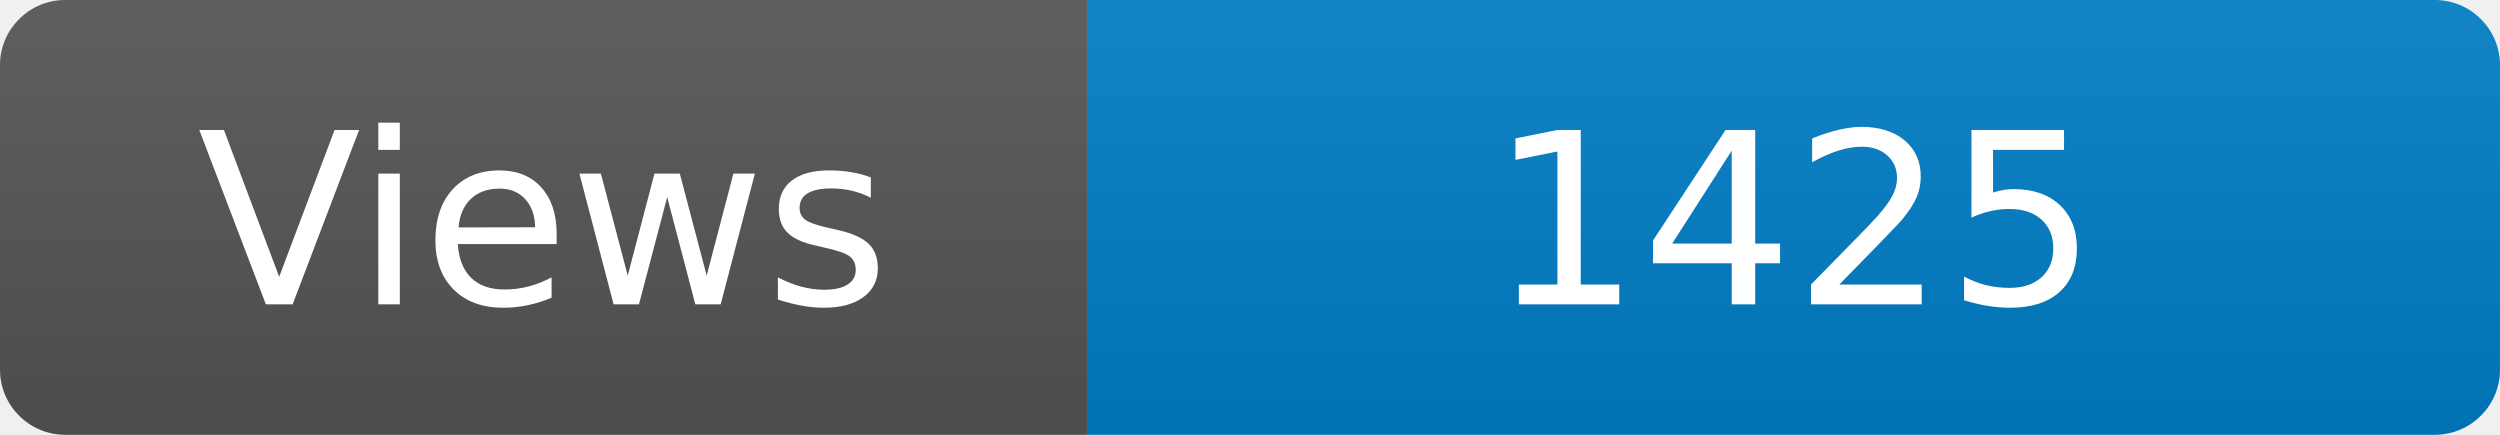
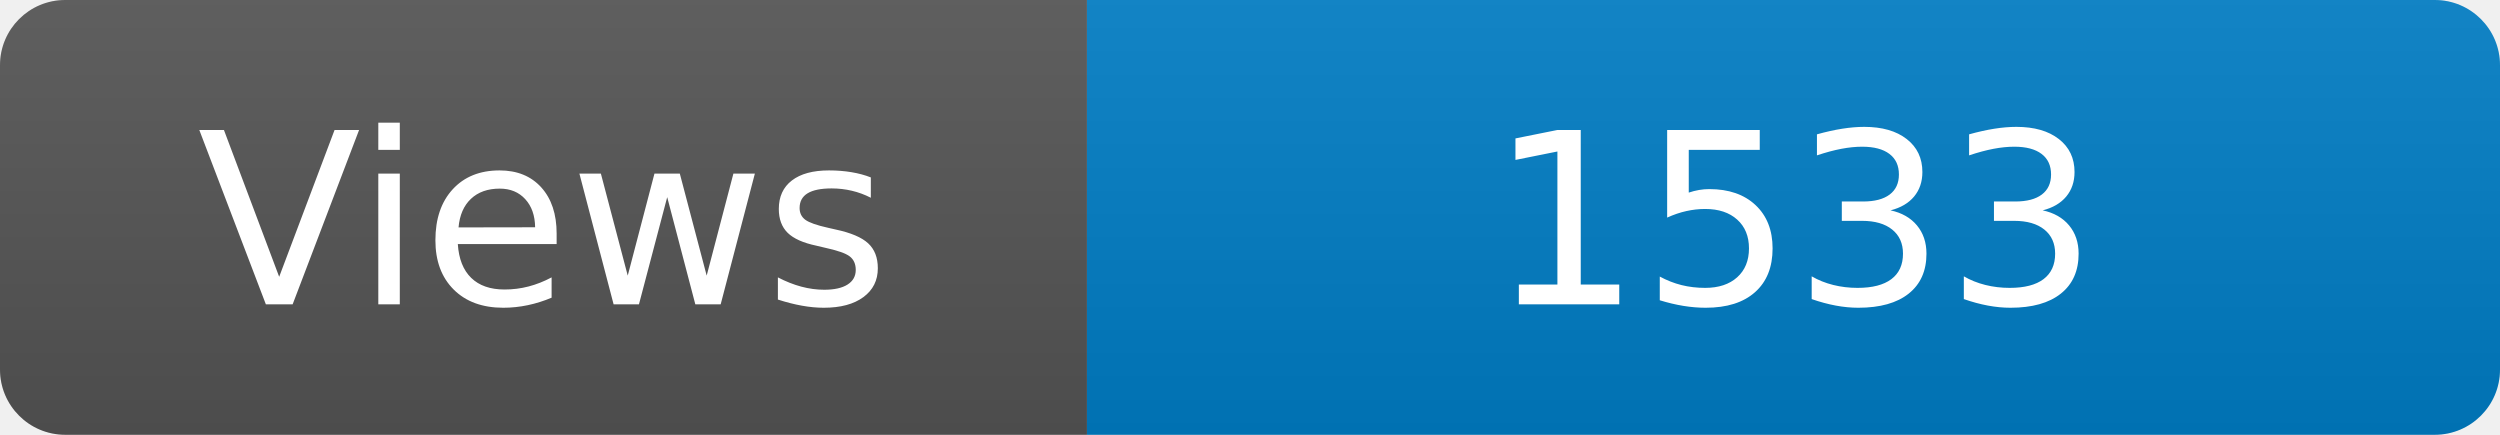
<svg xmlns="http://www.w3.org/2000/svg" width="115" height="20" role="img" aria-label="Maintained?: yes">
  <linearGradient id="s" x2="0" y2="100%">
    <stop offset="0" stop-color="#bbb" stop-opacity=".1" />
    <stop offset="1" stop-opacity=".1" />
  </linearGradient>
  <clipPath id="r">
    <rect width="115" height="20" rx="3" fill="#fff" />
  </clipPath>
  <g clip-path="url(#r)">
    <rect width="50" height="20" fill="#555" />
    <rect x="50" width="160" height="20" fill="#007ec6" />
    <rect width="115" height="20" fill="url(#s)" />
  </g>
  <g fill="#fff" text-anchor="middle" font-family="Verdana,Geneva,DejaVu Sans,sans-serif" font-size="110">
    <text x="250" y="140" transform="scale(.1)" fill="#fff">Views</text>
-     <text x="825" y="140" transform="scale(.1)" fill="#fff">1425</text>
+     <text x="825" y="140" transform="scale(.1)" fill="#fff">1533</text>
  </g>
</svg>
